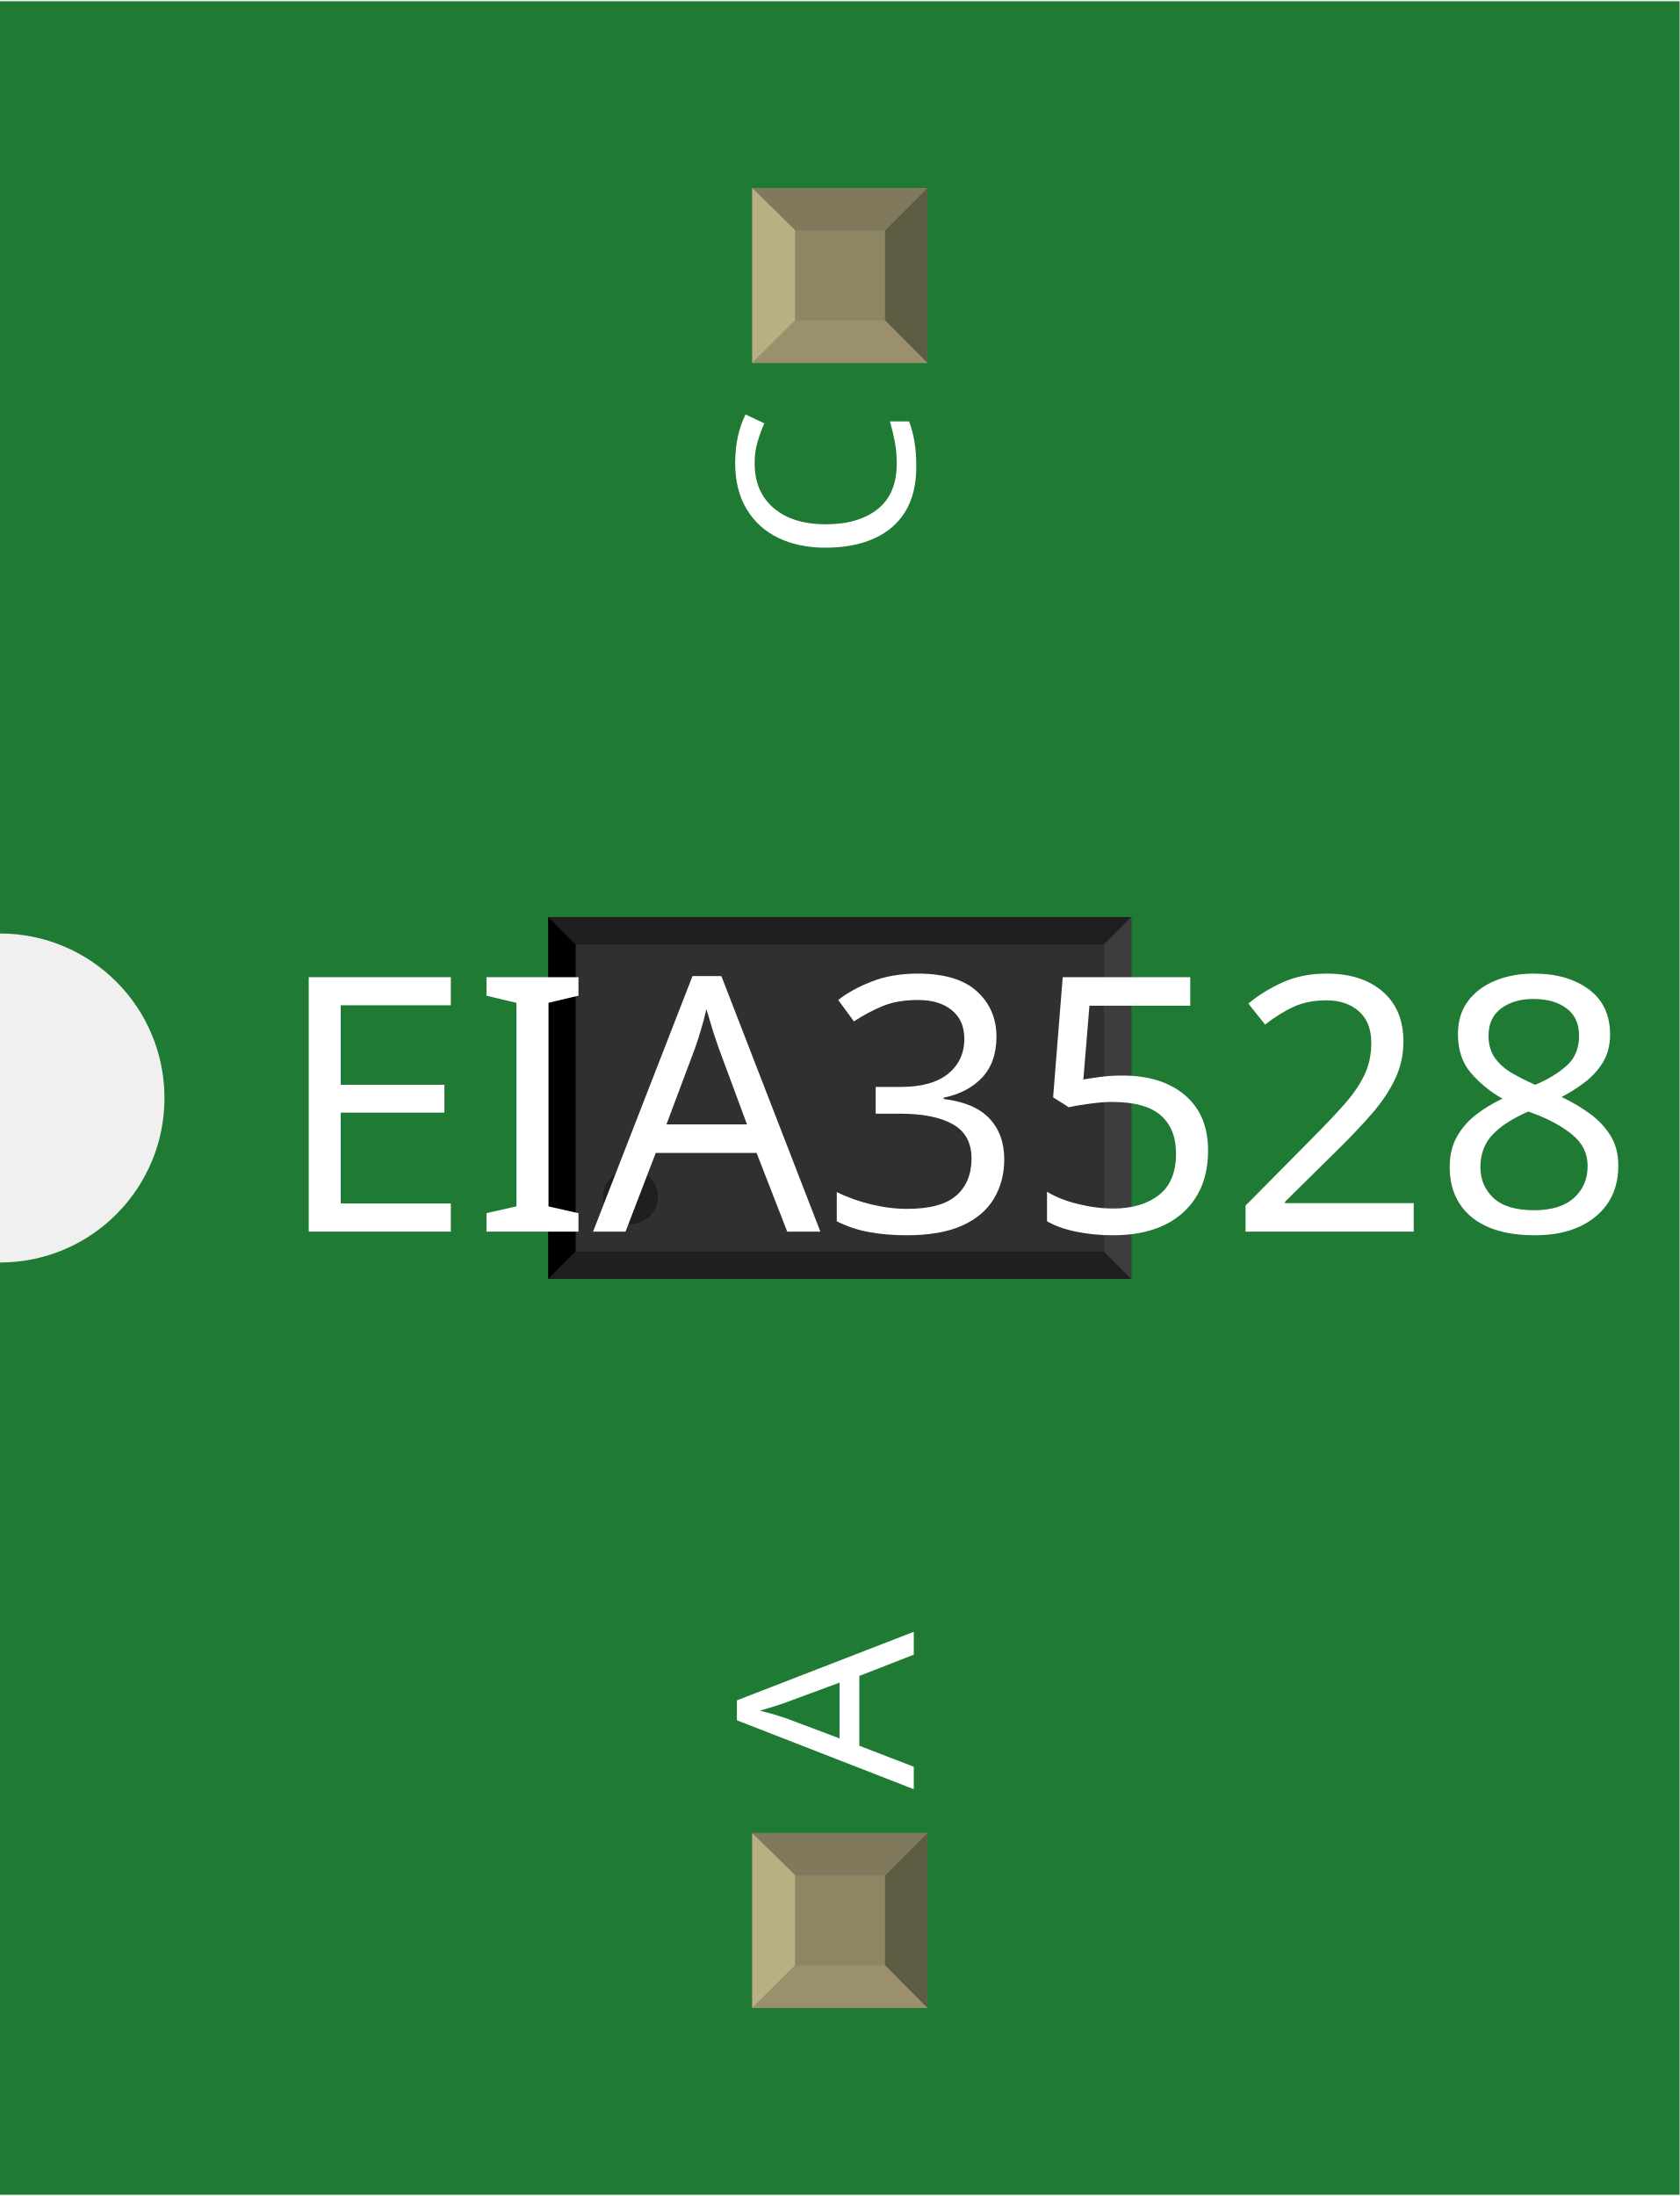
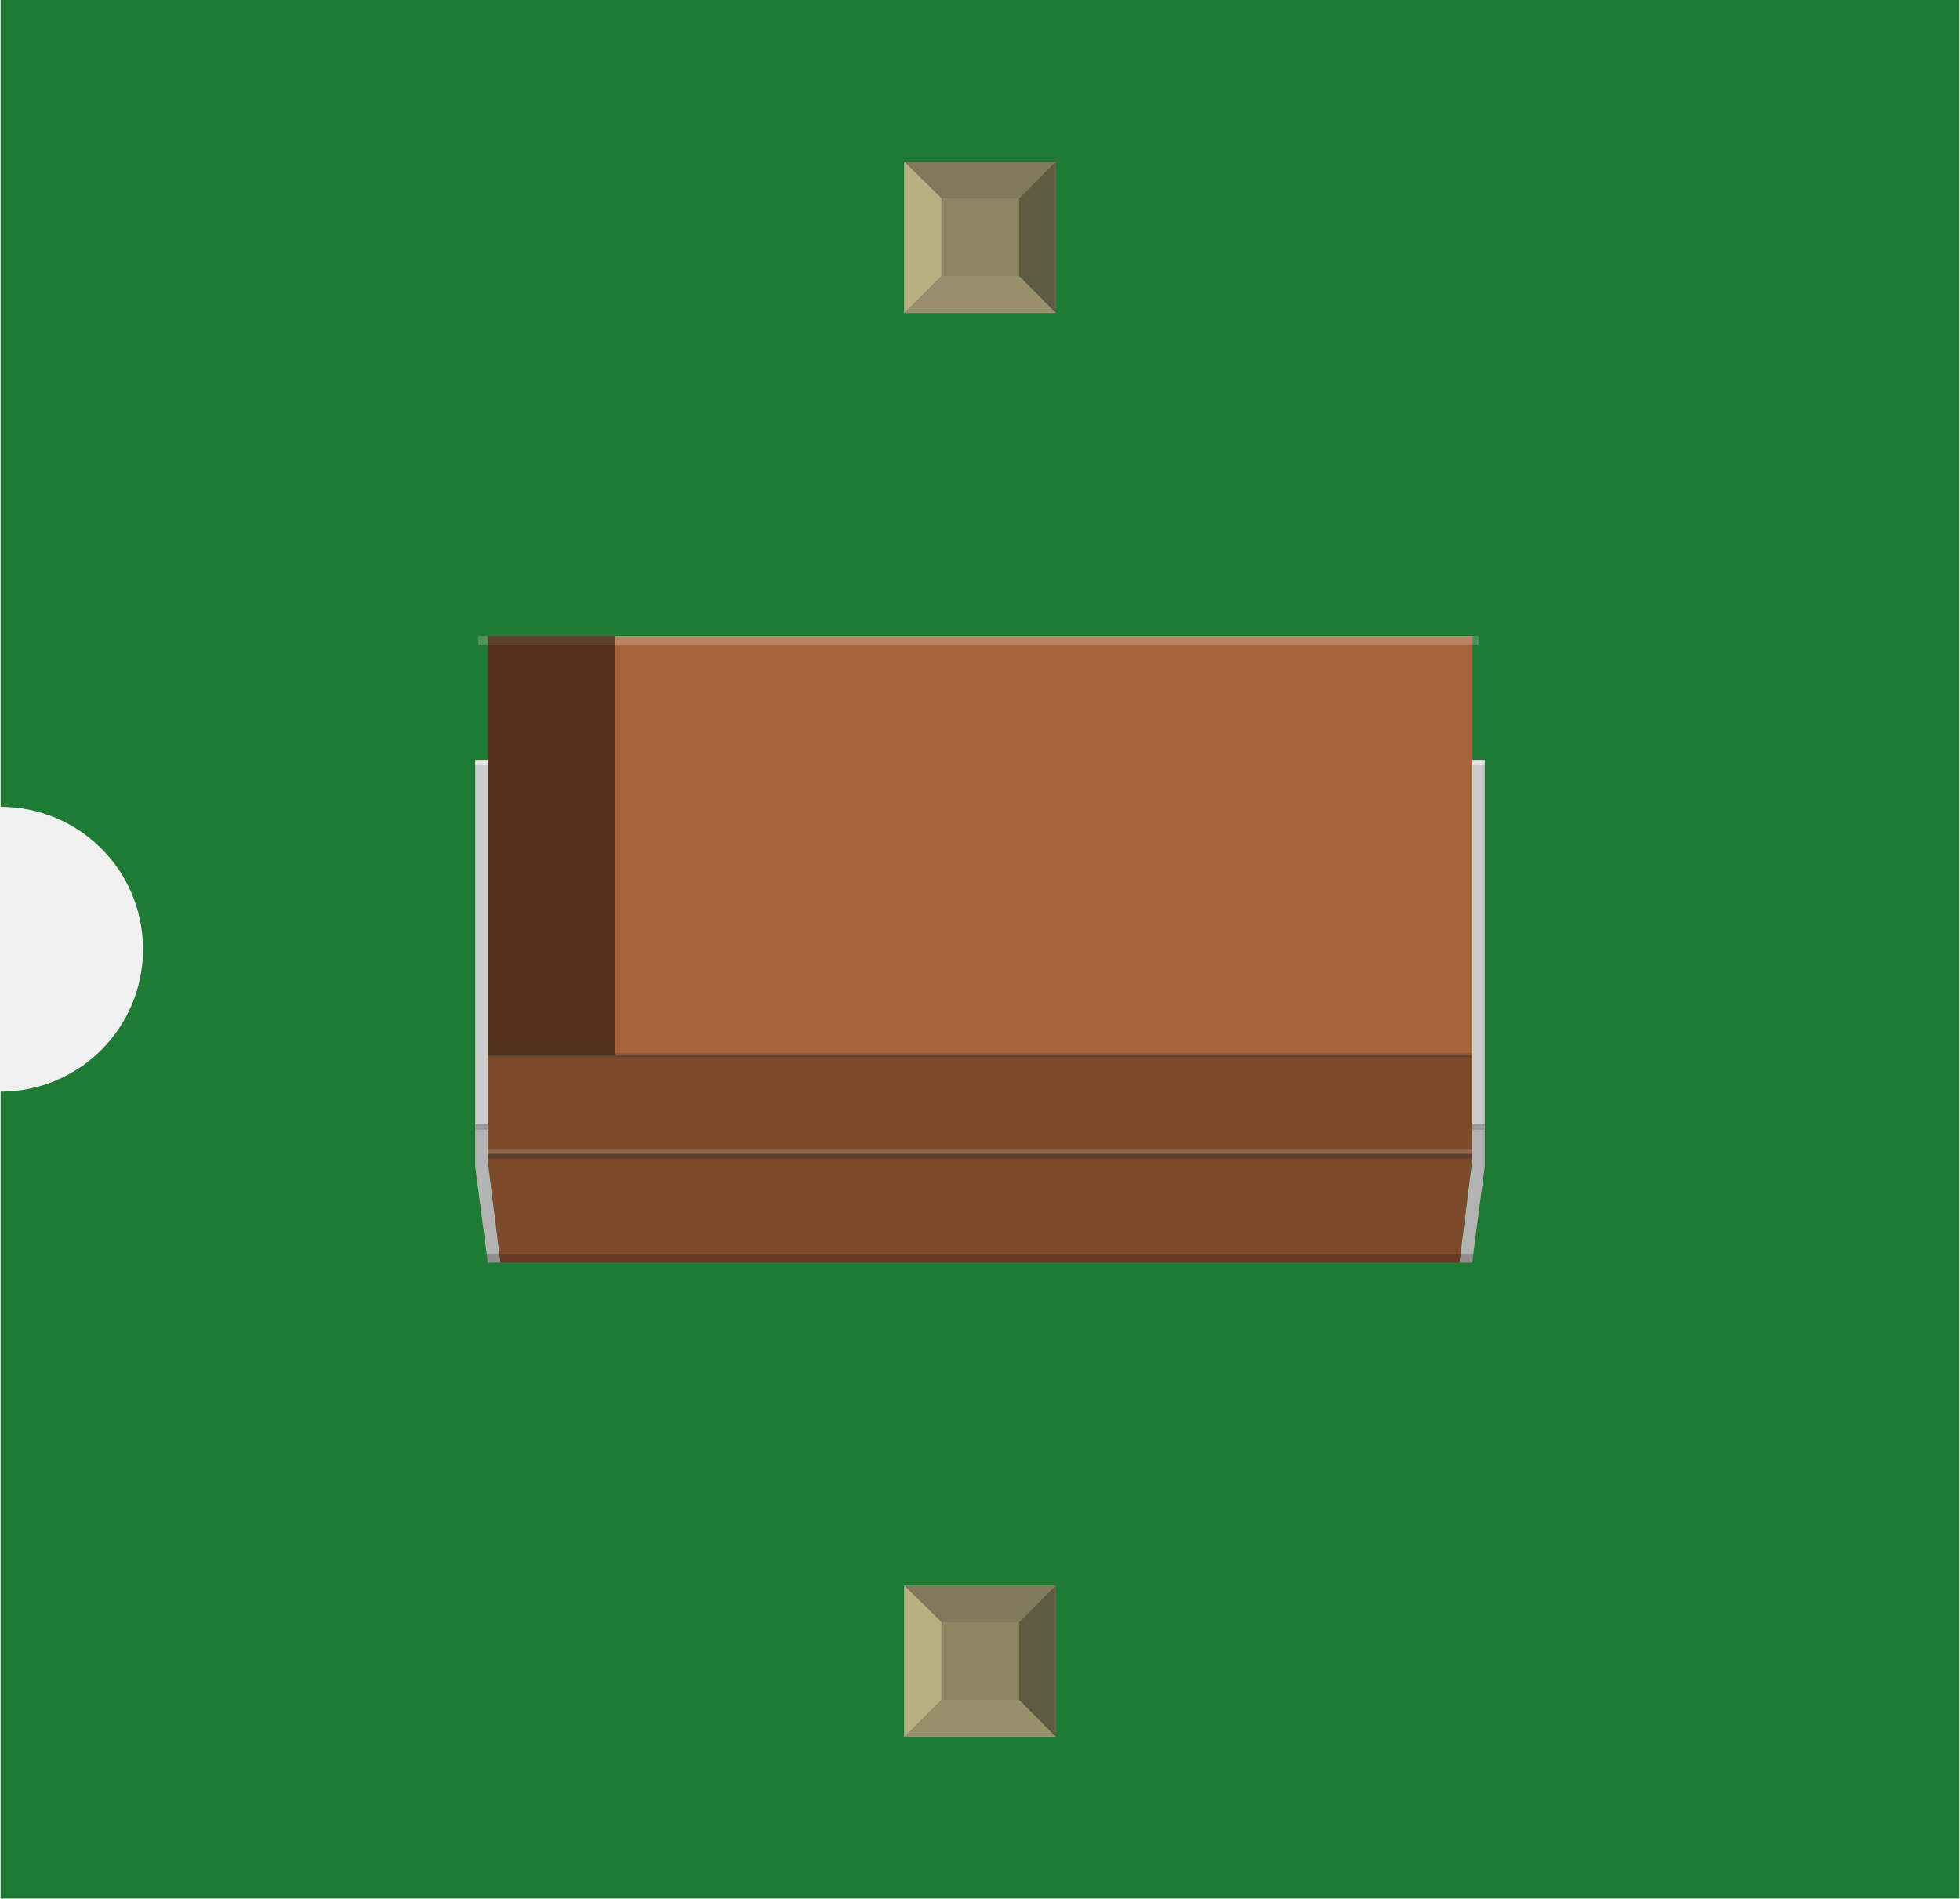
- <svg xmlns="http://www.w3.org/2000/svg" width="0.306in" x="0in" version="1.2" y="0in" height="0.4in" viewBox="0 0 306.362 400" baseProfile="tiny">
+ <svg xmlns="http://www.w3.org/2000/svg" width="0.413in" x="0in" version="1.2" y="0in" height="0.4in" viewBox="0 0 412.722 400" baseProfile="tiny">
  <g id="breadboard">
    <g id="icon">
-       <path fill="#1F7A34" stroke="none" stroke-width="0" d="M0,0L0,170A30,30 0 0 1 0,230L0,400L306.362,400L306.362,0L0,0z" />
-       <g transform="translate(46.8189,133.992)">
-         <g transform="matrix(0.5, 0, 0, 0.5, 53.1811, 33.0039)">
-           <rect width="47.244" x="17.779" y="15.811" fill="#F7BD13" connectorname="C" height="98.425" stroke="none" stroke-linecap="round" stroke-width="0" />
-           <rect width="47.244" x="147.701" y="15.811" fill="#F7BD13" connectorname="A" height="98.425" stroke="none" stroke-linecap="round" stroke-width="0" />
-           <rect width="212.724" x="0" y="0" fill="#303030" height="132.016" stroke="none" stroke-width="0" />
-           <polygon fill="#1f1f1f" points="0,0 212.724,0 202.724,10 10,10" />
-           <polygon fill="#1f1f1f" points="0,132.016 212.724,132.016 202.724,122.016 10,122.016" />
-           <polygon fill="#000000" points="0,0 0,132.016 10,122.016 10,10" />
-           <polygon fill="#3d3d3d" points="212.724,0 212.724,132.016 202.724,122.016 202.724,10" />
-           <circle fill="#1f1f1f" cx="30" cy="102.016" stroke="none" r="10" stroke-width="0" />
-         </g>
-       </g>
-       <text x="50" y="224.375" font-family="OCRA" fill="white" text-anchor="start" stroke="none" id="label" stroke-width="0" font-size="65">EIA3528</text>
-       <g transform="translate(166.681,326.05)">
-         <g transform="rotate(-90)">
-           <text x="0" y="0" font-family="OCRA" fill="white" text-anchor="start" stroke="none" stroke-width="0" font-size="45">A</text>
-         </g>
-       </g>
-       <g transform="translate(166.681,73.95)">
-         <g transform="rotate(-90)">
-           <text x="0" y="0" font-family="OCRA" fill="white" text-anchor="end" stroke="none" stroke-width="0" font-size="45">C</text>
-         </g>
+       <path fill="#1F7A34" stroke="none" stroke-width="0" d="M0,0L0,170A30,30 0 0 1 0,230L0,400L412.722,400L412.722,0L0,0z" />
+       <g transform="translate(100,133.986)">
+         <rect width="207.417" x="2.653" y="0" fill="#A66239" height="109.111" stroke-width="0" />
+         <rect width="210.75" x="0.667" opacity="0.2" y="0" fill="#FFFFFF" height="1.972" enable-background="new    " stroke-width="0" />
+         <polygon fill="#7D4A2B" points="2.528,88.361,210.069,88.361,210.069,109.611,207.389,132.056,5.208,132.042,2.528,109.611" stroke-width="0" />
+         <rect width="26.819" x="2.653" y="0" height="88.361" fill-opacity="0.5" stroke-width="0" />
+         <line fill="none" y1="132.014" x1="20.361" y2="132.014" stroke-width="0" x2="20.361" />
+         <rect width="208.056" x="1.986" opacity="0.5" y="109.111" fill="#333333" height="1" enable-background="new    " stroke-width="0" />
+         <rect width="208.056" x="1.986" opacity="0.15" y="108.25" fill="#FFFFFF" height="0.875" enable-background="new    " stroke-width="0" />
+         <rect width="208.056" x="1.986" opacity="0.27" y="87.931" fill="#333333" height="0.875" enable-background="new    " stroke-width="0" />
+         <rect width="2.653" x="210.069" y="26.125" fill="#CCCCCC" height="76.792" stroke-width="0" />
+         <rect width="2.653" x="0" y="26.125" fill="#CCCCCC" height="76.792" stroke-width="0" />
+         <polygon fill="#B3B3B3" points="0,102.917,2.653,102.917,2.653,110.694,5.319,132.056,2.653,132.056,0,111.806" stroke-width="0" />
+         <polygon fill="#B3B3B3" points="212.722,102.917,210.069,102.917,210.069,110.694,207.403,132.056,210.069,132.056,212.722,111.806" stroke-width="0" />
+         <rect width="2.653" x="210.069" opacity="0.5" y="26.125" fill="#FFFFFF" height="1.111" enable-background="new    " stroke-width="0" />
+         <rect width="2.653" x="0" opacity="0.5" y="26.125" fill="#FFFFFF" height="1.111" enable-background="new    " stroke-width="0" />
+         <rect width="2.653" x="0" y="102.917" fill="#999999" height="1.097" stroke-width="0" />
+         <rect width="2.653" x="210.069" y="102.917" fill="#999999" height="1.097" stroke-width="0" />
+         <polygon opacity="0.2" points="2.417,130.194,210.306,130.194,210.069,132.056,2.653,132.056" enable-background="new    " stroke-width="0" />
      </g>
    </g>
-     <g transform="translate(137.216,334.05)">
+     <g transform="translate(190.396,334.05)">
      <rect width="31.93" x="0" y="0" fill="#8D8C8C" height="31.9" id="connector0pin" stroke-width="0" />
      <rect width="16.444" x="7.792" y="7.735" fill="#8C8663" height="16.415" stroke-width="0" />
      <polygon fill="#B8AF82" points="0,31.9,7.792,24.137,7.792,6.972,0,0" stroke-width="0" />
      <polygon fill="#80795B" points="24.208,7.763,7.903,7.763,0,0,31.93,0" stroke-width="0" />
      <polygon fill="#5E5B43" points="24.208,24.137,24.208,7.763,31.93,0,31.93,31.9" stroke-width="0" />
      <polygon fill="#9A916C" points="0,31.9,7.875,24.137,24.208,24.137,31.93,31.9" stroke-width="0" />
    </g>
-     <g transform="translate(137.216,34.05)">
+     <g transform="translate(190.396,34.05)">
      <rect width="31.93" x="0" y="0" fill="#8D8C8C" height="31.9" id="connector1pin" stroke-width="0" />
      <rect width="16.444" x="7.792" y="7.735" fill="#8C8663" height="16.415" stroke-width="0" />
      <polygon fill="#B8AF82" points="0,31.9,7.792,24.137,7.792,6.972,0,0" stroke-width="0" />
      <polygon fill="#80795B" points="24.208,7.763,7.903,7.763,0,0,31.93,0" stroke-width="0" />
      <polygon fill="#5E5B43" points="24.208,24.137,24.208,7.763,31.93,0,31.93,31.9" stroke-width="0" />
      <polygon fill="#9A916C" points="0,31.9,7.875,24.137,24.208,24.137,31.93,31.9" stroke-width="0" />
    </g>
  </g>
</svg>
